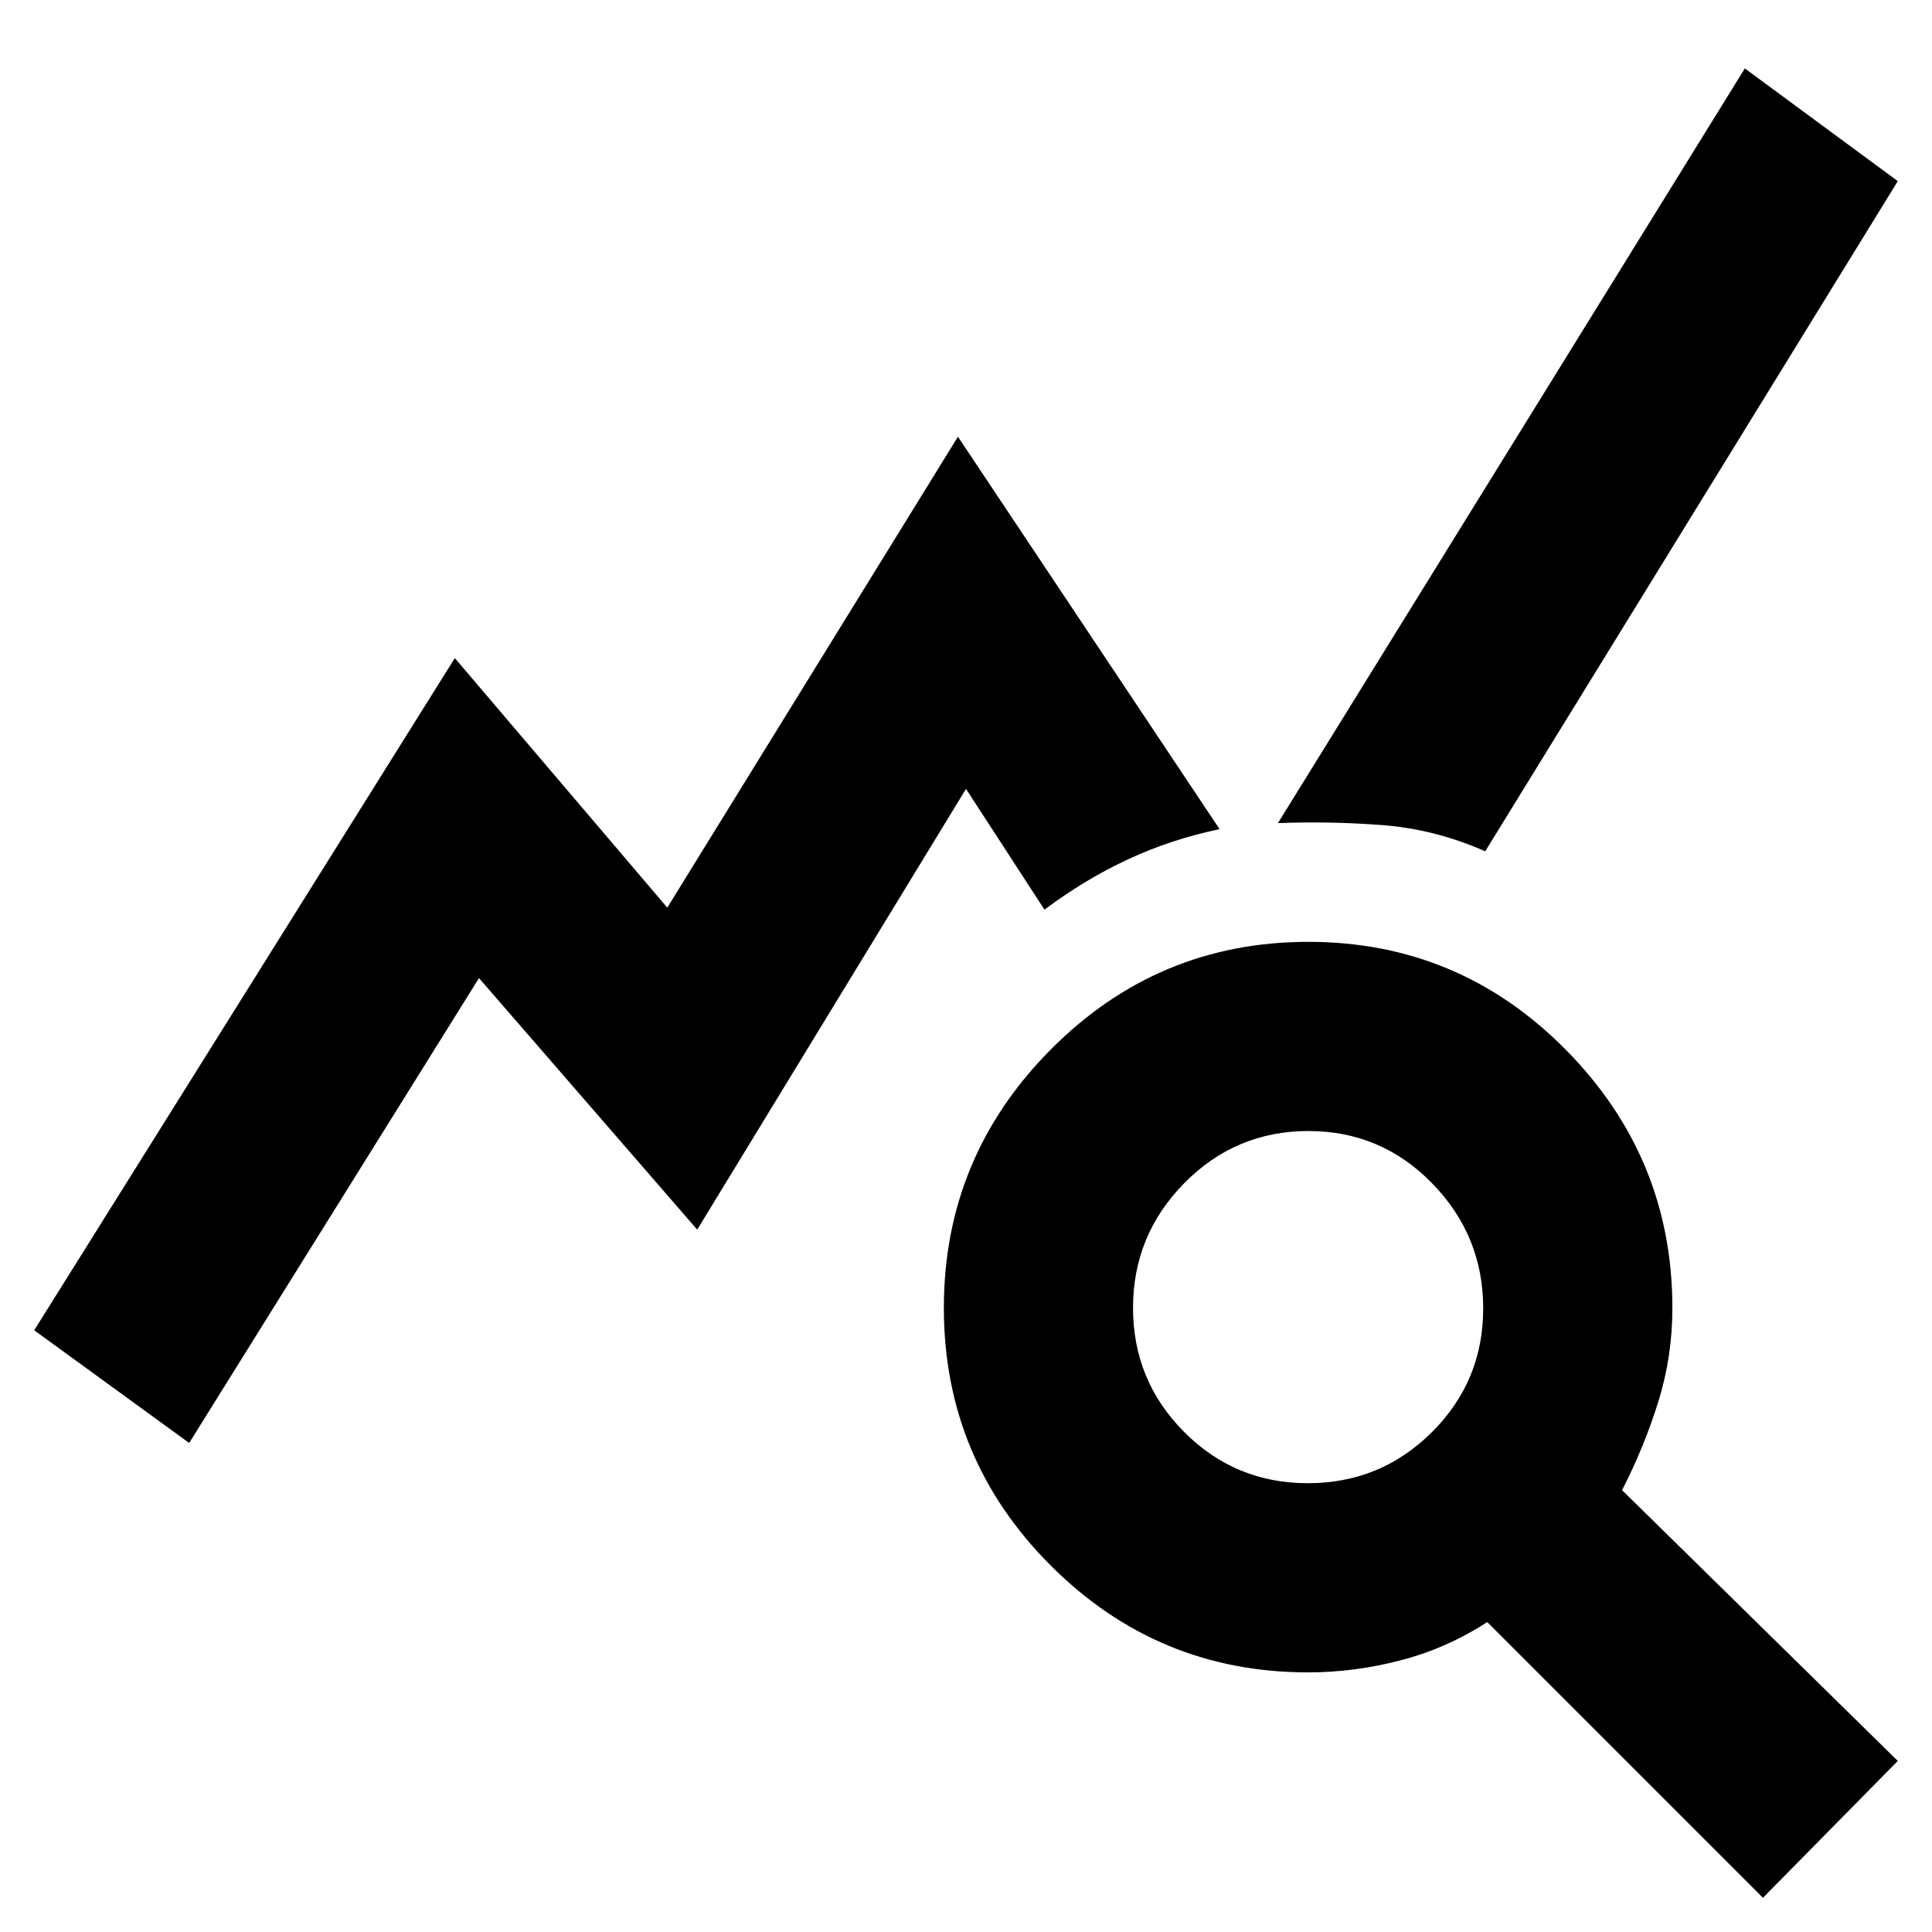
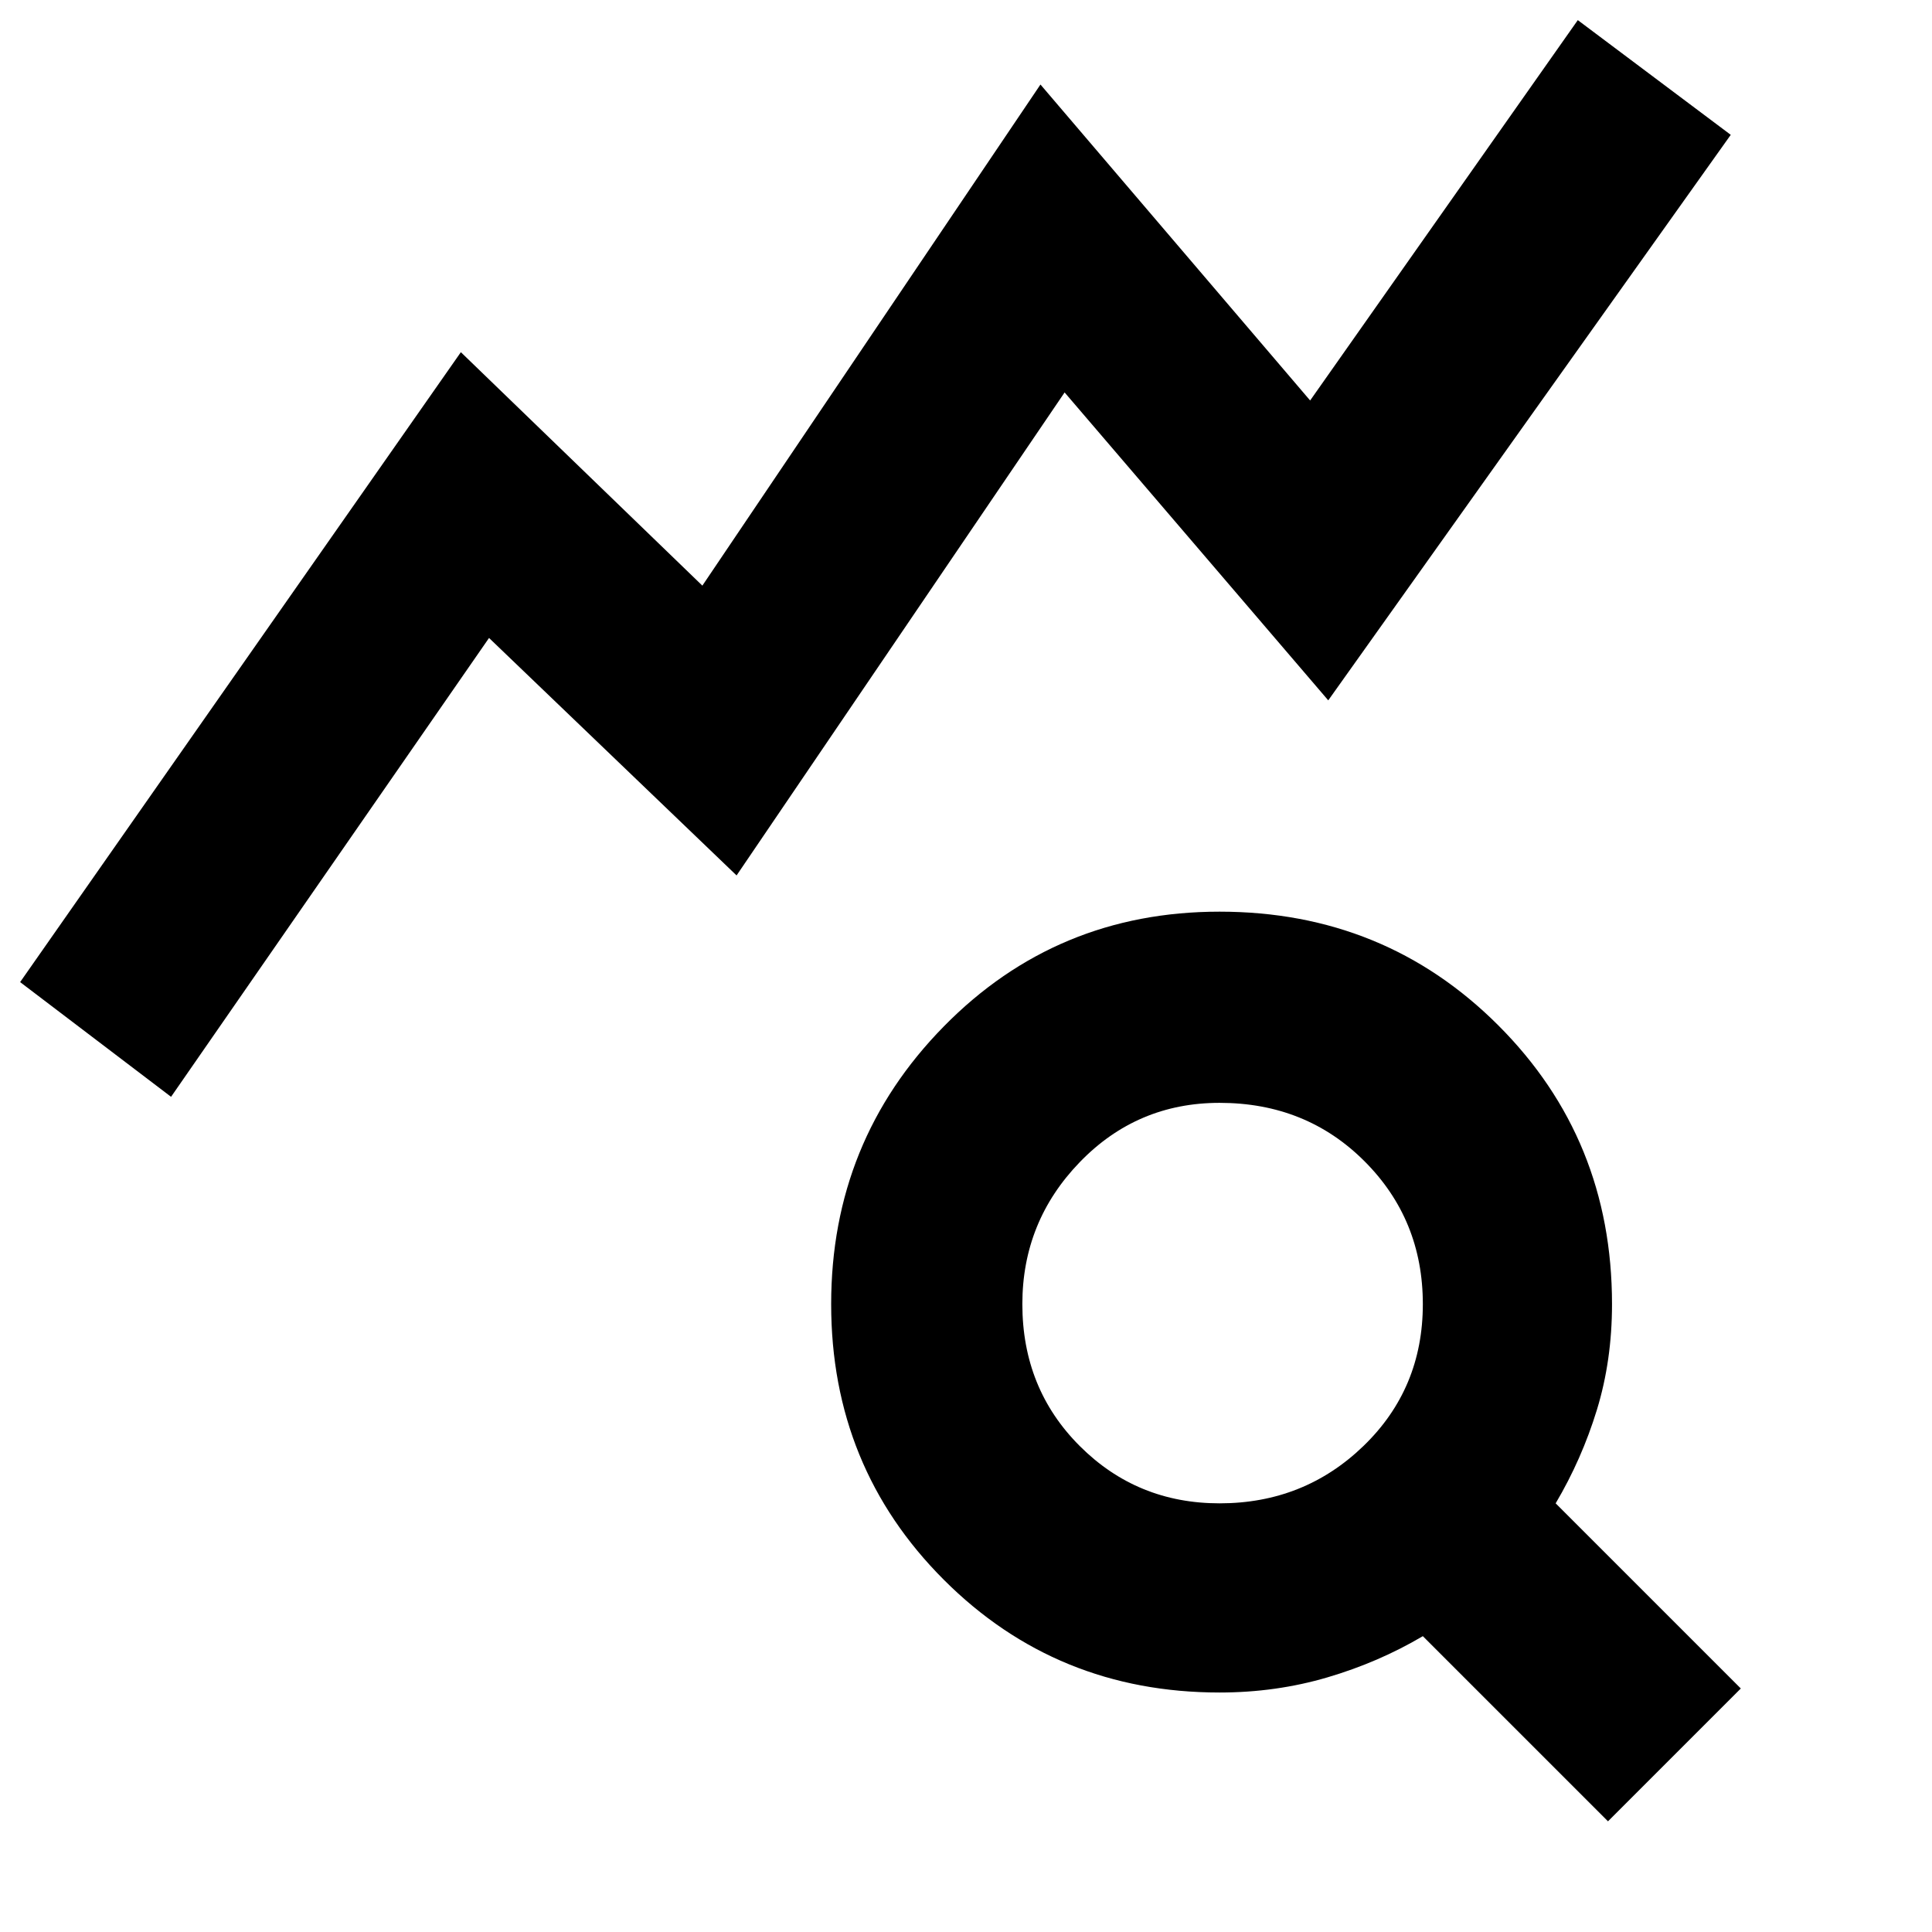
<svg xmlns="http://www.w3.org/2000/svg" width="48" height="48" viewBox="0 -960 960 960">
-   <path d="m94-243-77-56 209-334 105.57 124L476-743l130 195q-24 5-45.5 15T519-508l-39-60-133.56 219L238-474 94-243ZM876-17 739-154q-20 13-43 19t-46 6q-74.83 0-127.92-53.12-53.08-53.12-53.08-128t53.12-128.38q53.12-53.5 128-53.5T778-438.42q53 53.59 53 128.42 0 24-7 46.5t-18 43.95L943-85l-67 68ZM649.86-223q36.14 0 61.64-25.36t25.5-61.5Q737-346 711.64-372t-61.5-26q-36.14 0-61.64 25.86t-25.5 62q0 36.14 25.36 61.64t61.5 25.5ZM738-537q-25-11-51-13t-52-1l232-375 76 56-205 333Z" />
+   <path d="m85-415-75-57 219-313 120 116 168-249 134 157 133-189 76 57-200 281-131-153-163 240-123-118L85-415Zm521 202q42 0 71.5-28.5T707-312q0-42-29-71t-72-29q-41 0-69.5 29.5T508-312q0 42 28.5 70.5T606-213ZM799-55l-92-92q-22 13-47.5 20.5T606-119q-81 0-137-56t-56-137q0-81 56-138t137-57q82 0 138.5 56.5T801-312q0 28-7.5 52.5T773-213l92 92-66 66Z" />
</svg>
